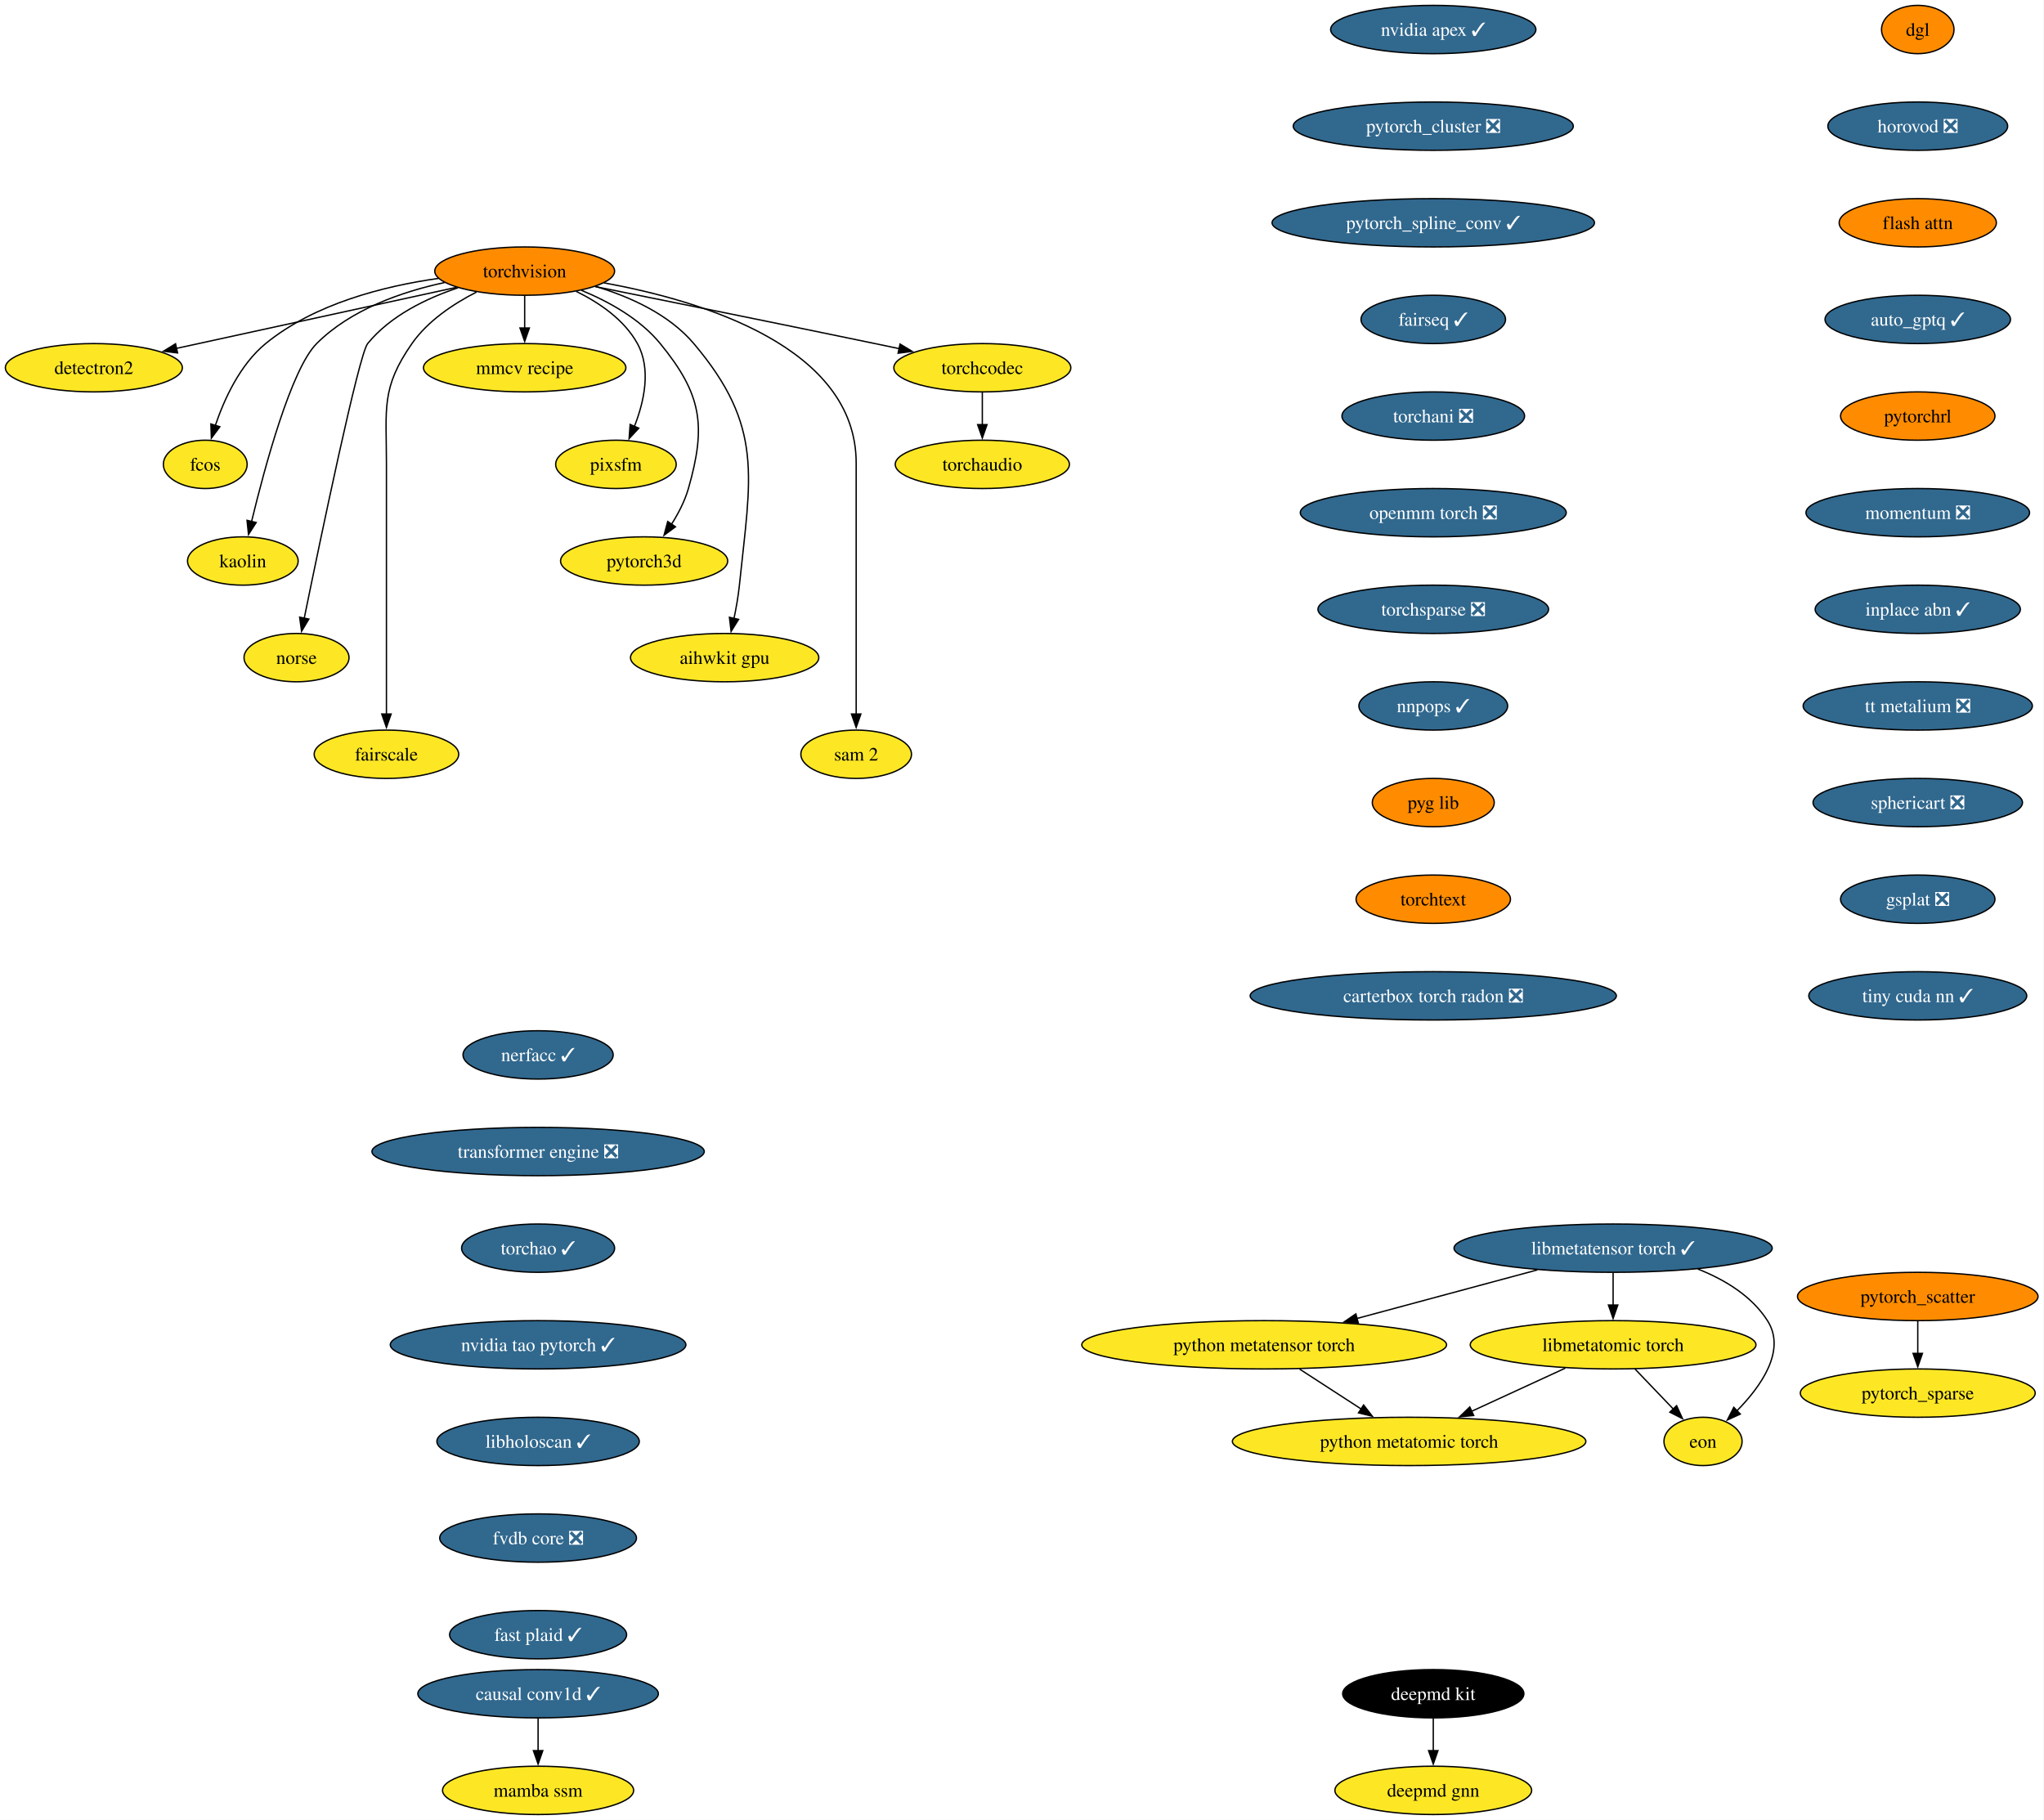
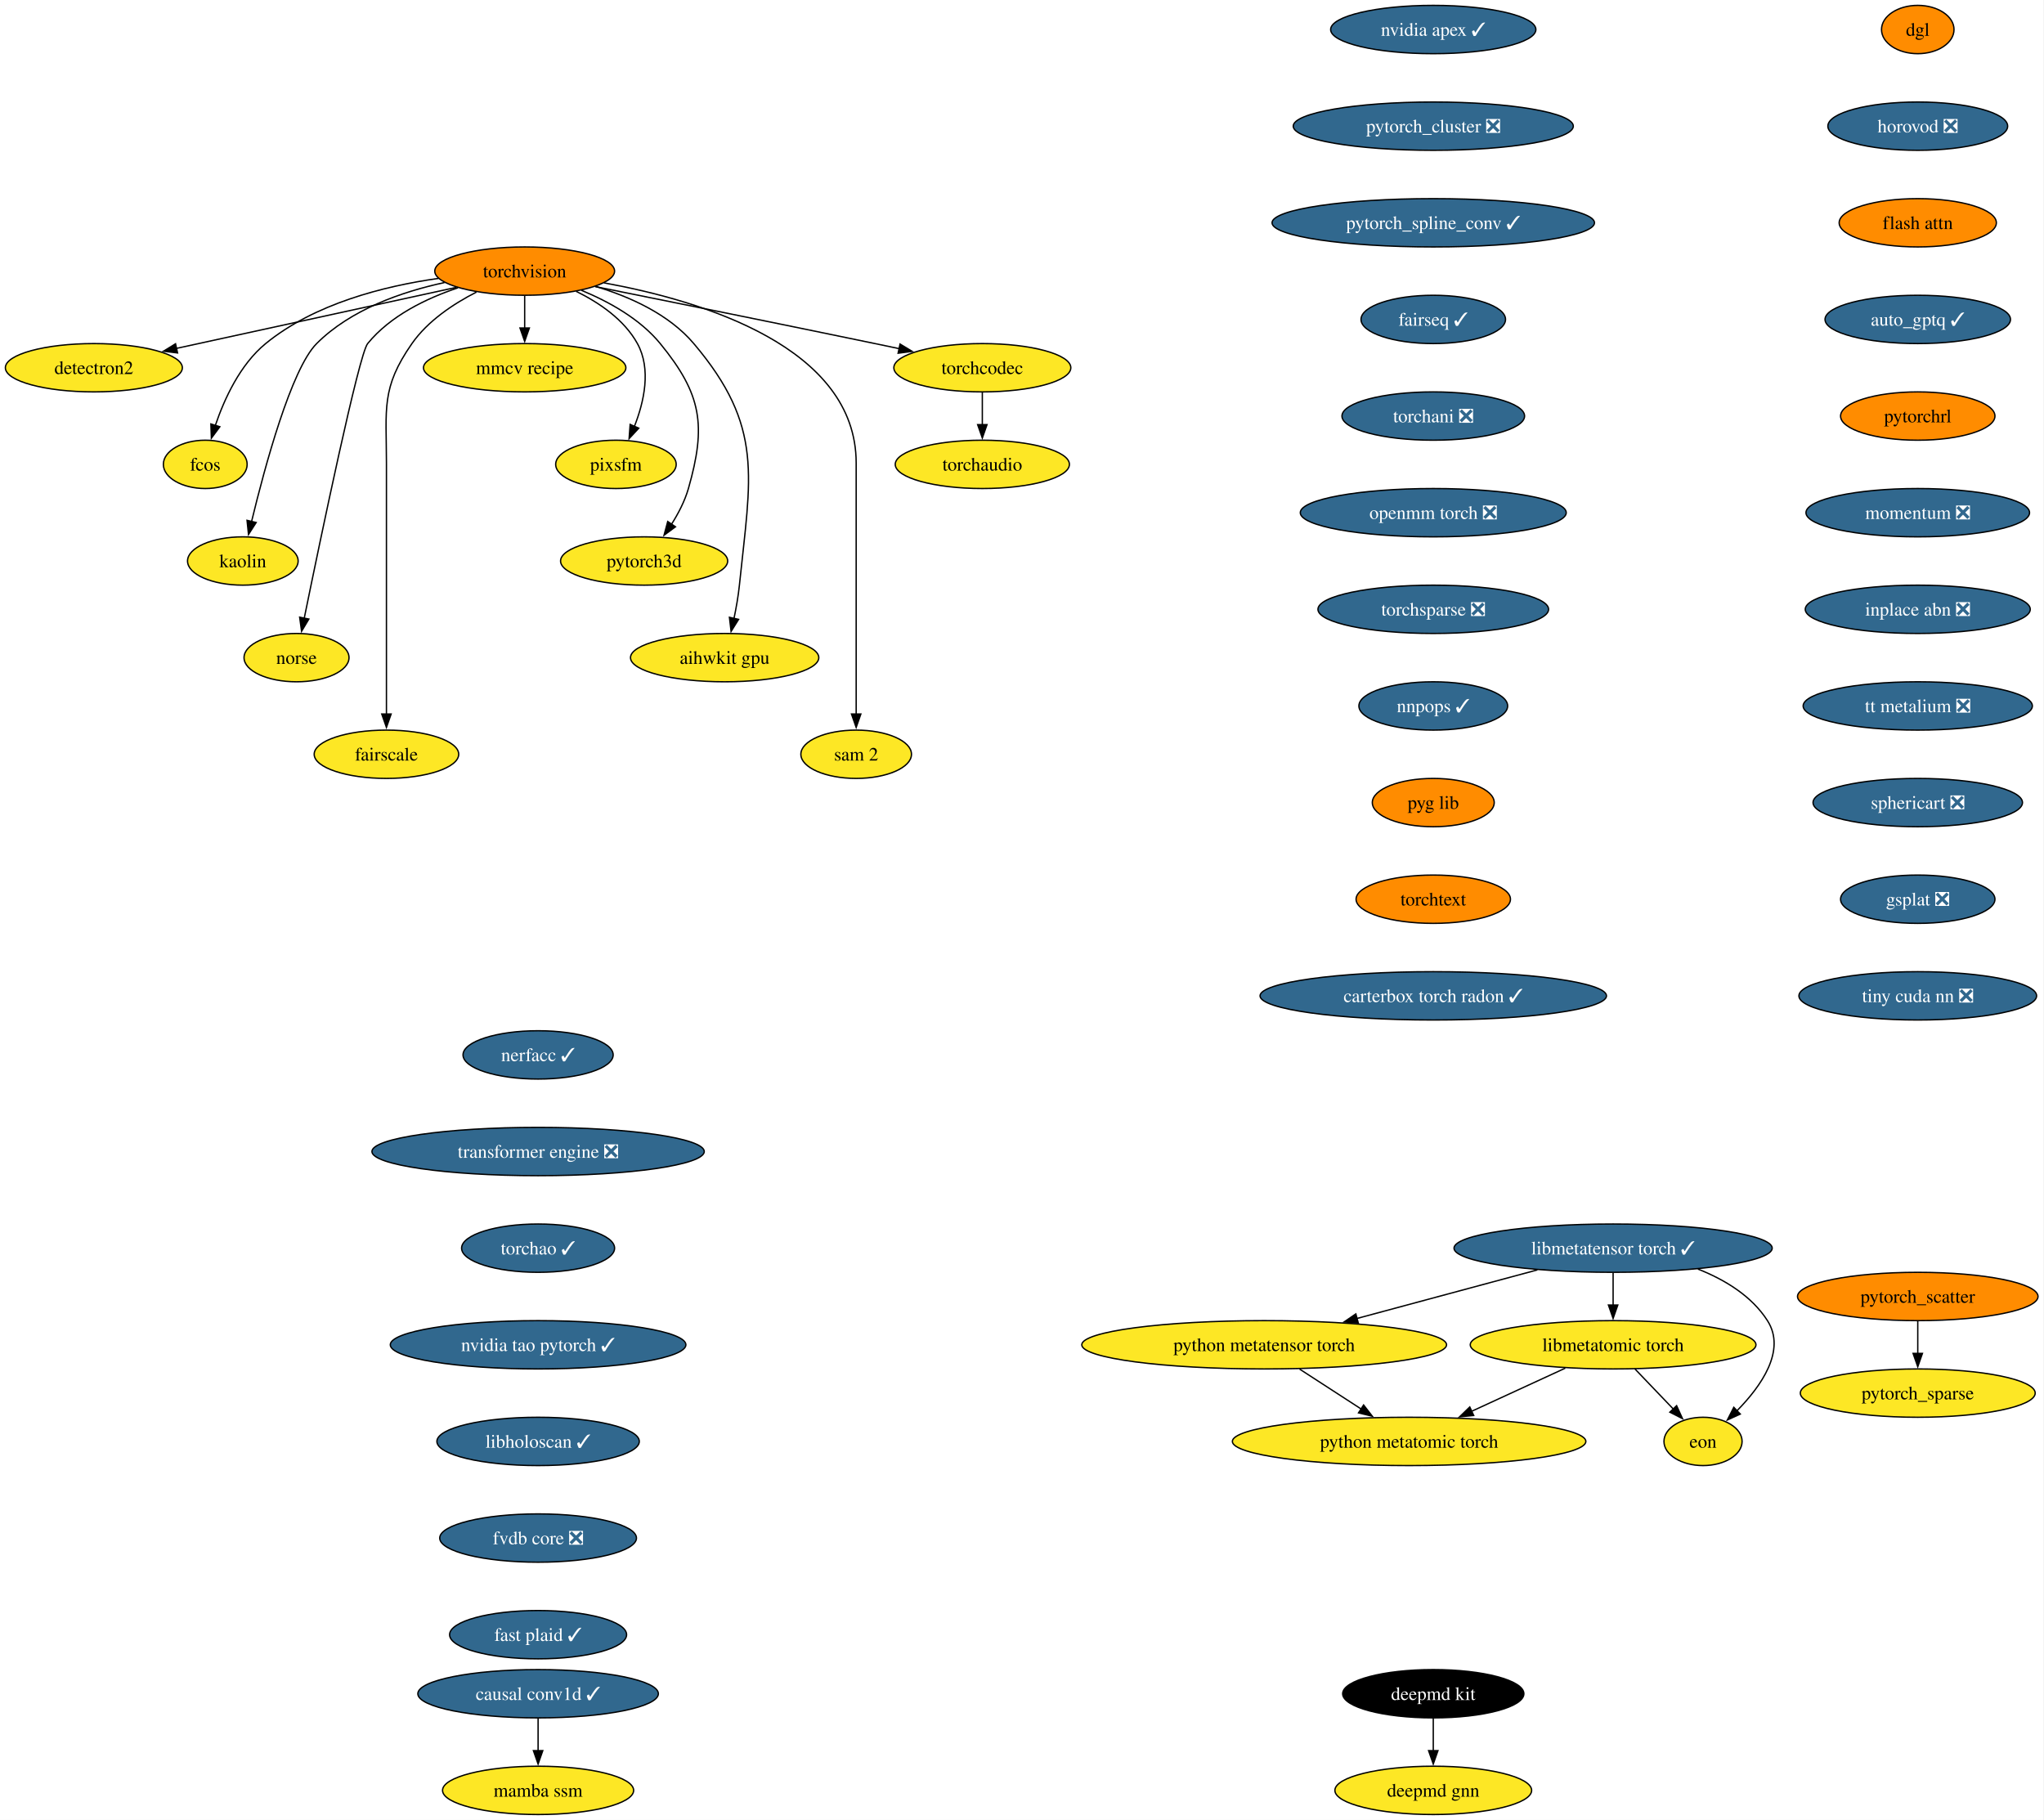
<svg xmlns="http://www.w3.org/2000/svg" xmlns:xlink="http://www.w3.org/1999/xlink" width="1523pt" height="1356pt" viewBox="0.00 0.00 1523.00 1356.00">
  <g id="graph0" class="graph" transform="scale(1 1) rotate(0) translate(4 1352)">
    <polygon fill="white" stroke="none" points="-4,4 -4,-1352 1518.55,-1352 1518.55,4 -4,4" />
    <g id="node1" class="node">
      <g id="a_node1">
        <a xlink:href="https://github.com/conda-forge/torchvision-feedstock" xlink:title="torchvision">
          <ellipse fill="#ff8c00" stroke="black" cx="386.94" cy="-1150" rx="66.99" ry="18" />
          <text xml:space="preserve" text-anchor="middle" x="386.94" y="-1145.33" font-family="Times,serif" font-size="14.00">torchvision</text>
        </a>
      </g>
    </g>
    <g id="node2" class="node">
      <g id="a_node2">
        <a xlink:href="https://github.com/conda-forge/detectron2-feedstock" xlink:title="detectron2">
          <ellipse fill="#fde725" stroke="black" cx="65.94" cy="-1078" rx="65.94" ry="18" />
          <text xml:space="preserve" text-anchor="middle" x="65.94" y="-1073.33" font-family="Times,serif" font-size="14.00">detectron2</text>
        </a>
      </g>
    </g>
    <g id="edge1" class="edge">
      <path fill="none" stroke="black" d="M336.08,-1137.91C279.41,-1125.55 187.81,-1105.58 127.23,-1092.37" />
      <polygon fill="black" stroke="black" points="128.3,-1089.02 117.78,-1090.3 126.8,-1095.85 128.3,-1089.02" />
    </g>
    <g id="node3" class="node">
      <g id="a_node3">
        <a xlink:href="https://github.com/conda-forge/fcos-feedstock" xlink:title="fcos">
          <ellipse fill="#fde725" stroke="black" cx="148.94" cy="-1006" rx="31.22" ry="18" />
          <text xml:space="preserve" text-anchor="middle" x="148.94" y="-1001.33" font-family="Times,serif" font-size="14.00">fcos</text>
        </a>
      </g>
    </g>
    <g id="edge2" class="edge">
      <path fill="none" stroke="black" d="M322.69,-1144.57C281.94,-1138.81 230.26,-1125.69 193.94,-1096 174.89,-1080.43 163.12,-1054.72 156.42,-1034.93" />
      <polygon fill="black" stroke="black" points="159.81,-1034.03 153.5,-1025.52 153.13,-1036.11 159.81,-1034.03" />
    </g>
    <g id="node4" class="node">
      <g id="a_node4">
        <a xlink:href="https://github.com/conda-forge/kaolin-feedstock" xlink:title="kaolin">
          <ellipse fill="#fde725" stroke="black" cx="176.94" cy="-934" rx="41.21" ry="18" />
          <text xml:space="preserve" text-anchor="middle" x="176.94" y="-929.33" font-family="Times,serif" font-size="14.00">kaolin</text>
        </a>
      </g>
    </g>
    <g id="edge3" class="edge">
      <path fill="none" stroke="black" d="M327.22,-1141.48C295.22,-1134.58 257.27,-1121.34 231.94,-1096 213.03,-1077.08 193.34,-1004.34 183.45,-963.41" />
      <polygon fill="black" stroke="black" points="186.88,-962.69 181.16,-953.77 180.07,-964.31 186.88,-962.69" />
    </g>
    <g id="node5" class="node">
      <g id="a_node5">
        <a xlink:href="https://github.com/conda-forge/norse-feedstock" xlink:title="norse">
          <ellipse fill="#fde725" stroke="black" cx="216.94" cy="-862" rx="39.11" ry="18" />
          <text xml:space="preserve" text-anchor="middle" x="216.94" y="-857.33" font-family="Times,serif" font-size="14.00">norse</text>
        </a>
      </g>
    </g>
    <g id="edge4" class="edge">
      <path fill="none" stroke="black" d="M337.29,-1137.57C313.63,-1129.67 286.86,-1116.73 269.94,-1096 263.41,-1088 234.94,-951.35 222.64,-891.12" />
      <polygon fill="black" stroke="black" points="226.13,-890.74 220.71,-881.64 219.28,-892.14 226.13,-890.74" />
    </g>
    <g id="node6" class="node">
      <g id="a_node6">
        <a xlink:href="https://github.com/conda-forge/fairscale-feedstock" xlink:title="fairscale">
          <ellipse fill="#fde725" stroke="black" cx="283.94" cy="-790" rx="53.84" ry="18" />
          <text xml:space="preserve" text-anchor="middle" x="283.94" y="-785.33" font-family="Times,serif" font-size="14.00">fairscale</text>
        </a>
      </g>
    </g>
    <g id="edge5" class="edge">
      <path fill="none" stroke="black" d="M351.03,-1134.39C333.98,-1125.68 314.78,-1112.97 302.94,-1096 279.8,-1062.83 283.94,-1047.45 283.94,-1007 283.94,-1007 283.94,-1007 283.94,-933 283.94,-893.74 283.94,-848.38 283.94,-819.69" />
      <polygon fill="black" stroke="black" points="287.44,-820 283.94,-810 280.44,-820 287.44,-820" />
    </g>
    <g id="node7" class="node">
      <g id="a_node7">
        <a xlink:href="https://github.com/conda-forge/mmcv-recipe-feedstock" xlink:title="mmcv recipe">
          <ellipse fill="#fde725" stroke="black" cx="386.94" cy="-1078" rx="75.41" ry="18" />
          <text xml:space="preserve" text-anchor="middle" x="386.94" y="-1073.33" font-family="Times,serif" font-size="14.00">mmcv recipe</text>
        </a>
      </g>
    </g>
    <g id="edge6" class="edge">
      <path fill="none" stroke="black" d="M386.94,-1131.7C386.94,-1124.41 386.94,-1115.73 386.94,-1107.54" />
      <polygon fill="black" stroke="black" points="390.44,-1107.62 386.94,-1097.62 383.44,-1107.62 390.44,-1107.62" />
    </g>
    <g id="node8" class="node">
      <g id="a_node8">
        <a xlink:href="https://github.com/conda-forge/pixsfm-feedstock" xlink:title="pixsfm">
          <ellipse fill="#fde725" stroke="black" cx="454.94" cy="-1006" rx="44.9" ry="18" />
          <text xml:space="preserve" text-anchor="middle" x="454.94" y="-1001.33" font-family="Times,serif" font-size="14.00">pixsfm</text>
        </a>
      </g>
    </g>
    <g id="edge7" class="edge">
      <path fill="none" stroke="black" d="M425.29,-1134.93C442.5,-1126.47 461.11,-1113.82 470.94,-1096 481.41,-1077.01 475.92,-1052.61 468.65,-1034.16" />
      <polygon fill="black" stroke="black" points="471.95,-1032.96 464.75,-1025.19 465.53,-1035.76 471.95,-1032.96" />
    </g>
    <g id="node9" class="node">
      <g id="a_node9">
        <a xlink:href="https://github.com/conda-forge/pytorch3d-feedstock" xlink:title="pytorch3d">
          <ellipse fill="#fde725" stroke="black" cx="475.94" cy="-934" rx="62.26" ry="18" />
          <text xml:space="preserve" text-anchor="middle" x="475.94" y="-929.33" font-family="Times,serif" font-size="14.00">pytorch3d</text>
        </a>
      </g>
    </g>
    <g id="edge8" class="edge">
      <path fill="none" stroke="black" d="M429.17,-1135.7C449.57,-1127.29 472.83,-1114.47 487.94,-1096 518.9,-1058.15 522.38,-1035.02 508.94,-988 506.27,-978.66 501.43,-969.37 496.26,-961.24" />
      <polygon fill="black" stroke="black" points="499.31,-959.49 490.78,-953.21 493.53,-963.44 499.31,-959.49" />
    </g>
    <g id="node10" class="node">
      <g id="a_node10">
        <a xlink:href="https://github.com/conda-forge/aihwkit-gpu-feedstock" xlink:title="aihwkit gpu">
          <ellipse fill="#fde725" stroke="black" cx="535.94" cy="-862" rx="70.15" ry="18" />
          <text xml:space="preserve" text-anchor="middle" x="535.94" y="-857.33" font-family="Times,serif" font-size="14.00">aihwkit gpu</text>
        </a>
      </g>
    </g>
    <g id="edge9" class="edge">
      <path fill="none" stroke="black" d="M439.63,-1138.62C465.23,-1130.96 494.39,-1117.92 512.94,-1096 565.53,-1033.85 555.26,-996.99 546.94,-916 546.1,-907.83 544.55,-899.07 542.88,-891.07" />
      <polygon fill="black" stroke="black" points="546.34,-890.51 540.74,-881.52 539.51,-892.05 546.34,-890.51" />
    </g>
    <g id="node11" class="node">
      <g id="a_node11">
        <a xlink:href="https://github.com/conda-forge/sam-2-feedstock" xlink:title="sam 2">
          <ellipse fill="#fde725" stroke="black" cx="633.94" cy="-790" rx="41.21" ry="18" />
          <text xml:space="preserve" text-anchor="middle" x="633.94" y="-785.33" font-family="Times,serif" font-size="14.00">sam 2</text>
        </a>
      </g>
    </g>
    <g id="edge10" class="edge">
      <path fill="none" stroke="black" d="M446.1,-1141.23C519.17,-1127.94 633.94,-1093.31 633.94,-1007 633.94,-1007 633.94,-1007 633.94,-933 633.94,-893.74 633.94,-848.38 633.94,-819.69" />
      <polygon fill="black" stroke="black" points="637.44,-820 633.94,-810 630.44,-820 637.44,-820" />
    </g>
    <g id="node12" class="node">
      <g id="a_node12">
        <a xlink:href="https://github.com/conda-forge/torchcodec-feedstock" xlink:title="torchcodec">
          <ellipse fill="#fde725" stroke="black" cx="727.94" cy="-1078" rx="65.94" ry="18" />
          <text xml:space="preserve" text-anchor="middle" x="727.94" y="-1073.33" font-family="Times,serif" font-size="14.00">torchcodec</text>
        </a>
      </g>
    </g>
    <g id="edge11" class="edge">
      <path fill="none" stroke="black" d="M439.46,-1138.48C492.19,-1127.88 575.73,-1111 647.94,-1096 653.85,-1094.77 660,-1093.48 666.15,-1092.19" />
      <polygon fill="black" stroke="black" points="666.63,-1095.66 675.69,-1090.17 665.18,-1088.82 666.63,-1095.66" />
    </g>
    <g id="node13" class="node">
      <g id="a_node13">
        <a xlink:href="https://github.com/conda-forge/torchaudio-feedstock" xlink:title="torchaudio">
          <ellipse fill="#fde725" stroke="black" cx="727.94" cy="-1006" rx="64.89" ry="18" />
          <text xml:space="preserve" text-anchor="middle" x="727.94" y="-1001.33" font-family="Times,serif" font-size="14.00">torchaudio</text>
        </a>
      </g>
    </g>
    <g id="edge12" class="edge">
      <path fill="none" stroke="black" d="M727.94,-1059.7C727.94,-1052.41 727.94,-1043.73 727.94,-1035.54" />
      <polygon fill="black" stroke="black" points="731.44,-1035.62 727.94,-1025.62 724.44,-1035.62 731.44,-1035.62" />
    </g>
    <g id="node14" class="node">
      <g id="a_node14">
        <a xlink:href="https://github.com/conda-forge/deepmd-kit-feedstock" xlink:title="deepmd kit">
          <ellipse fill="#000000" stroke="black" cx="1063.94" cy="-90" rx="67.52" ry="18" />
          <text xml:space="preserve" text-anchor="middle" x="1063.94" y="-85.33" font-family="Times,serif" font-size="14.00" fill="white">deepmd kit</text>
        </a>
      </g>
    </g>
    <g id="node15" class="node">
      <g id="a_node15">
        <a xlink:href="https://github.com/conda-forge/deepmd-gnn-feedstock" xlink:title="deepmd gnn">
          <ellipse fill="#fde725" stroke="black" cx="1063.94" cy="-18" rx="73.3" ry="18" />
          <text xml:space="preserve" text-anchor="middle" x="1063.94" y="-13.32" font-family="Times,serif" font-size="14.00">deepmd gnn</text>
        </a>
      </g>
    </g>
    <g id="edge13" class="edge">
      <path fill="none" stroke="black" d="M1063.94,-71.7C1063.94,-64.41 1063.94,-55.73 1063.94,-47.54" />
      <polygon fill="black" stroke="black" points="1067.44,-47.62 1063.94,-37.62 1060.44,-47.62 1067.44,-47.62" />
    </g>
    <g id="node16" class="node">
      <g id="a_node16">
        <a xlink:href="https://github.com/conda-forge/nvidia-apex-feedstock/pull/70" xlink:title="nvidia apex ✓">
          <ellipse fill="#31688e" stroke="black" cx="1063.94" cy="-1330" rx="76.46" ry="18" />
          <text xml:space="preserve" text-anchor="middle" x="1063.94" y="-1325.33" font-family="Times,serif" font-size="14.00" fill="white">nvidia apex ✓</text>
        </a>
      </g>
    </g>
    <g id="node17" class="node">
      <g id="a_node17">
        <a xlink:href="https://github.com/conda-forge/pytorch_cluster-feedstock/pull/71" xlink:title="pytorch_cluster ❎">
          <ellipse fill="#31688e" stroke="black" cx="1063.94" cy="-1258" rx="104.35" ry="18" />
          <text xml:space="preserve" text-anchor="middle" x="1063.94" y="-1253.33" font-family="Times,serif" font-size="14.00" fill="white">pytorch_cluster ❎</text>
        </a>
      </g>
    </g>
    <g id="node18" class="node">
      <g id="a_node18">
        <a xlink:href="https://github.com/conda-forge/pytorch_spline_conv-feedstock/pull/53" xlink:title="pytorch_spline_conv ✓">
          <ellipse fill="#31688e" stroke="black" cx="1063.94" cy="-1186" rx="120.13" ry="18" />
          <text xml:space="preserve" text-anchor="middle" x="1063.94" y="-1181.33" font-family="Times,serif" font-size="14.00" fill="white">pytorch_spline_conv ✓</text>
        </a>
      </g>
    </g>
    <g id="node21" class="node">
      <g id="a_node21">
        <a xlink:href="https://github.com/conda-forge/fairseq-feedstock/pull/51" xlink:title="fairseq ✓">
          <ellipse fill="#31688e" stroke="black" cx="1063.94" cy="-1114" rx="53.84" ry="18" />
          <text xml:space="preserve" text-anchor="middle" x="1063.94" y="-1109.33" font-family="Times,serif" font-size="14.00" fill="white">fairseq ✓</text>
        </a>
      </g>
    </g>
    <g id="node19" class="node">
      <g id="a_node19">
        <a xlink:href="https://github.com/conda-forge/pytorch_scatter-feedstock" xlink:title="pytorch_scatter">
          <ellipse fill="#ff8c00" stroke="black" cx="1424.94" cy="-386" rx="89.61" ry="18" />
          <text xml:space="preserve" text-anchor="middle" x="1424.94" y="-381.32" font-family="Times,serif" font-size="14.00">pytorch_scatter</text>
        </a>
      </g>
    </g>
    <g id="node20" class="node">
      <g id="a_node20">
        <a xlink:href="https://github.com/conda-forge/pytorch_sparse-feedstock" xlink:title="pytorch_sparse">
          <ellipse fill="#fde725" stroke="black" cx="1424.94" cy="-314" rx="87.51" ry="18" />
          <text xml:space="preserve" text-anchor="middle" x="1424.94" y="-309.32" font-family="Times,serif" font-size="14.00">pytorch_sparse</text>
        </a>
      </g>
    </g>
    <g id="edge16" class="edge">
      <path fill="none" stroke="black" d="M1424.94,-367.7C1424.94,-360.41 1424.94,-351.73 1424.94,-343.54" />
      <polygon fill="black" stroke="black" points="1428.44,-343.62 1424.94,-333.62 1421.44,-343.62 1428.44,-343.62" />
    </g>
    <g id="node22" class="node">
      <g id="a_node22">
        <a xlink:href="https://github.com/conda-forge/torchani-feedstock/pull/71" xlink:title="torchani ❎">
          <ellipse fill="#31688e" stroke="black" cx="1063.94" cy="-1042" rx="68.04" ry="18" />
          <text xml:space="preserve" text-anchor="middle" x="1063.94" y="-1037.33" font-family="Times,serif" font-size="14.00" fill="white">torchani ❎</text>
        </a>
      </g>
    </g>
    <g id="node23" class="node">
      <g id="a_node23">
        <a xlink:href="https://github.com/conda-forge/openmm-torch-feedstock/pull/78" xlink:title="openmm torch ❎">
          <ellipse fill="#31688e" stroke="black" cx="1063.94" cy="-970" rx="99.08" ry="18" />
          <text xml:space="preserve" text-anchor="middle" x="1063.94" y="-965.33" font-family="Times,serif" font-size="14.00" fill="white">openmm torch ❎</text>
        </a>
      </g>
    </g>
    <g id="node24" class="node">
      <g id="a_node24">
        <a xlink:href="https://github.com/conda-forge/torchsparse-feedstock/pull/49" xlink:title="torchsparse ❎">
          <ellipse fill="#31688e" stroke="black" cx="1063.94" cy="-898" rx="85.93" ry="18" />
          <text xml:space="preserve" text-anchor="middle" x="1063.94" y="-893.33" font-family="Times,serif" font-size="14.00" fill="white">torchsparse ❎</text>
        </a>
      </g>
    </g>
    <g id="node25" class="node">
      <g id="a_node25">
        <a xlink:href="https://github.com/conda-forge/nnpops-feedstock/pull/58" xlink:title="nnpops ✓">
          <ellipse fill="#31688e" stroke="black" cx="1063.94" cy="-826" rx="55.42" ry="18" />
          <text xml:space="preserve" text-anchor="middle" x="1063.94" y="-821.33" font-family="Times,serif" font-size="14.00" fill="white">nnpops ✓</text>
        </a>
      </g>
    </g>
    <g id="node26" class="node">
      <g id="a_node26">
        <a xlink:href="https://github.com/conda-forge/pyg-lib-feedstock" xlink:title="pyg lib">
          <ellipse fill="#ff8c00" stroke="black" cx="1063.94" cy="-754" rx="45.42" ry="18" />
          <text xml:space="preserve" text-anchor="middle" x="1063.94" y="-749.33" font-family="Times,serif" font-size="14.00">pyg lib</text>
        </a>
      </g>
    </g>
    <g id="node27" class="node">
      <g id="a_node27">
        <a xlink:href="https://github.com/conda-forge/torchtext-feedstock" xlink:title="torchtext">
          <ellipse fill="#ff8c00" stroke="black" cx="1063.94" cy="-682" rx="57.52" ry="18" />
          <text xml:space="preserve" text-anchor="middle" x="1063.94" y="-677.33" font-family="Times,serif" font-size="14.00">torchtext</text>
        </a>
      </g>
    </g>
    <g id="node28" class="node">
      <g id="a_node28">
-         <a xlink:href="https://github.com/conda-forge/carterbox-torch-radon-feedstock/pull/30" xlink:title="carterbox torch radon ❎">
-           <ellipse fill="#31688e" stroke="black" cx="1063.94" cy="-610" rx="136.44" ry="18" />
-           <text xml:space="preserve" text-anchor="middle" x="1063.94" y="-605.33" font-family="Times,serif" font-size="14.00" fill="white">carterbox torch radon ❎</text>
+         <a xlink:href="https://github.com/conda-forge/carterbox-torch-radon-feedstock/pull/30" xlink:title="carterbox torch radon ✓">
+           <ellipse fill="#31688e" stroke="black" cx="1063.94" cy="-610" rx="129.07" ry="18" />
+           <text xml:space="preserve" text-anchor="middle" x="1063.94" y="-605.33" font-family="Times,serif" font-size="14.00" fill="white">carterbox torch radon ✓</text>
        </a>
      </g>
    </g>
    <g id="node29" class="node">
      <g id="a_node29">
        <a xlink:href="https://github.com/conda-forge/dgl-feedstock" xlink:title="dgl">
          <ellipse fill="#ff8c00" stroke="black" cx="1424.94" cy="-1330" rx="27.01" ry="18" />
          <text xml:space="preserve" text-anchor="middle" x="1424.94" y="-1325.33" font-family="Times,serif" font-size="14.00">dgl</text>
        </a>
      </g>
    </g>
    <g id="node30" class="node">
      <g id="a_node30">
        <a xlink:href="https://github.com/conda-forge/horovod-feedstock/pull/48" xlink:title="horovod ❎">
          <ellipse fill="#31688e" stroke="black" cx="1424.94" cy="-1258" rx="66.99" ry="18" />
          <text xml:space="preserve" text-anchor="middle" x="1424.94" y="-1253.33" font-family="Times,serif" font-size="14.00" fill="white">horovod ❎</text>
        </a>
      </g>
    </g>
    <g id="node31" class="node">
      <g id="a_node31">
        <a xlink:href="https://github.com/conda-forge/flash-attn-feedstock" xlink:title="flash attn">
          <ellipse fill="#ff8c00" stroke="black" cx="1424.94" cy="-1186" rx="58.57" ry="18" />
          <text xml:space="preserve" text-anchor="middle" x="1424.94" y="-1181.33" font-family="Times,serif" font-size="14.00">flash attn</text>
        </a>
      </g>
    </g>
    <g id="node32" class="node">
      <g id="a_node32">
        <a xlink:href="https://github.com/conda-forge/auto_gptq-feedstock/pull/25" xlink:title="auto_gptq ✓">
          <ellipse fill="#31688e" stroke="black" cx="1424.94" cy="-1114" rx="69.1" ry="18" />
          <text xml:space="preserve" text-anchor="middle" x="1424.94" y="-1109.33" font-family="Times,serif" font-size="14.00" fill="white">auto_gptq ✓</text>
        </a>
      </g>
    </g>
    <g id="node33" class="node">
      <g id="a_node33">
        <a xlink:href="https://github.com/conda-forge/pytorchrl-feedstock" xlink:title="pytorchrl">
          <ellipse fill="#ff8c00" stroke="black" cx="1424.94" cy="-1042" rx="57.52" ry="18" />
          <text xml:space="preserve" text-anchor="middle" x="1424.94" y="-1037.33" font-family="Times,serif" font-size="14.00">pytorchrl</text>
        </a>
      </g>
    </g>
    <g id="node39" class="node">
      <g id="a_node39">
        <a xlink:href="https://github.com/conda-forge/momentum-feedstock/pull/306" xlink:title="momentum ❎">
          <ellipse fill="#31688e" stroke="black" cx="1424.94" cy="-970" rx="83.3" ry="18" />
          <text xml:space="preserve" text-anchor="middle" x="1424.94" y="-965.33" font-family="Times,serif" font-size="14.00" fill="white">momentum ❎</text>
        </a>
      </g>
    </g>
    <g id="node34" class="node">
      <g id="a_node34">
        <a xlink:href="https://github.com/conda-forge/libmetatensor-torch-feedstock/pull/44" xlink:title="libmetatensor torch ✓">
          <ellipse fill="#31688e" stroke="black" cx="1197.94" cy="-422" rx="118.55" ry="18" />
          <text xml:space="preserve" text-anchor="middle" x="1197.94" y="-417.32" font-family="Times,serif" font-size="14.00" fill="white">libmetatensor torch ✓</text>
        </a>
      </g>
    </g>
    <g id="node35" class="node">
      <g id="a_node35">
        <a xlink:href="https://github.com/conda-forge/python-metatensor-torch-feedstock" xlink:title="python metatensor torch">
          <ellipse fill="#fde725" stroke="black" cx="937.94" cy="-350" rx="135.91" ry="18" />
          <text xml:space="preserve" text-anchor="middle" x="937.94" y="-345.32" font-family="Times,serif" font-size="14.00">python metatensor torch</text>
        </a>
      </g>
    </g>
    <g id="edge29" class="edge">
      <path fill="none" stroke="black" d="M1141.52,-405.81C1102.04,-395.18 1049.05,-380.91 1007.03,-369.6" />
      <polygon fill="black" stroke="black" points="1008.07,-366.26 997.51,-367.04 1006.25,-373.02 1008.07,-366.26" />
    </g>
    <g id="node36" class="node">
      <g id="a_node36">
        <a xlink:href="https://github.com/conda-forge/libmetatomic-torch-feedstock" xlink:title="libmetatomic torch">
          <ellipse fill="#fde725" stroke="black" cx="1197.94" cy="-350" rx="106.45" ry="18" />
          <text xml:space="preserve" text-anchor="middle" x="1197.94" y="-345.32" font-family="Times,serif" font-size="14.00">libmetatomic torch</text>
        </a>
      </g>
    </g>
    <g id="edge30" class="edge">
      <path fill="none" stroke="black" d="M1197.94,-403.7C1197.94,-396.41 1197.94,-387.73 1197.94,-379.54" />
      <polygon fill="black" stroke="black" points="1201.44,-379.62 1197.94,-369.62 1194.44,-379.62 1201.44,-379.62" />
    </g>
    <g id="node37" class="node">
      <g id="a_node37">
        <a xlink:href="https://github.com/conda-forge/eon-feedstock" xlink:title="eon">
          <ellipse fill="#fde725" stroke="black" cx="1264.94" cy="-278" rx="29.11" ry="18" />
          <text xml:space="preserve" text-anchor="middle" x="1264.94" y="-273.32" font-family="Times,serif" font-size="14.00">eon</text>
        </a>
      </g>
    </g>
    <g id="edge31" class="edge">
      <path fill="none" stroke="black" d="M1261.1,-406.45C1281.15,-398.53 1301.15,-386.42 1312.94,-368 1327.14,-345.82 1308.21,-319.07 1290.11,-300.72" />
      <polygon fill="black" stroke="black" points="1292.71,-298.37 1283.06,-293.98 1287.86,-303.42 1292.71,-298.37" />
    </g>
    <g id="node38" class="node">
      <g id="a_node38">
        <a xlink:href="https://github.com/conda-forge/python-metatomic-torch-feedstock" xlink:title="python metatomic torch">
          <ellipse fill="#fde725" stroke="black" cx="1045.94" cy="-278" rx="131.7" ry="18" />
          <text xml:space="preserve" text-anchor="middle" x="1045.94" y="-273.32" font-family="Times,serif" font-size="14.00">python metatomic torch</text>
        </a>
      </g>
    </g>
    <g id="edge32" class="edge">
      <path fill="none" stroke="black" d="M964.36,-331.88C978.19,-322.91 995.32,-311.81 1010.31,-302.09" />
      <polygon fill="black" stroke="black" points="1012.03,-305.15 1018.52,-296.77 1008.23,-299.27 1012.03,-305.15" />
    </g>
    <g id="edge33" class="edge">
      <path fill="none" stroke="black" d="M1214.16,-332.05C1222.78,-323.04 1233.52,-311.83 1242.89,-302.04" />
      <polygon fill="black" stroke="black" points="1245.26,-304.63 1249.64,-294.98 1240.2,-299.79 1245.26,-304.63" />
    </g>
    <g id="edge34" class="edge">
      <path fill="none" stroke="black" d="M1162.3,-332.59C1141.47,-322.99 1114.94,-310.78 1092.47,-300.43" />
      <polygon fill="black" stroke="black" points="1094.07,-297.31 1083.52,-296.31 1091.14,-303.67 1094.07,-297.31" />
    </g>
    <g id="node40" class="node">
      <g id="a_node40">
-         <a xlink:href="https://github.com/conda-forge/inplace-abn-feedstock/pull/30" xlink:title="inplace abn ✓">
-           <ellipse fill="#31688e" stroke="black" cx="1424.94" cy="-898" rx="76.46" ry="18" />
-           <text xml:space="preserve" text-anchor="middle" x="1424.94" y="-893.33" font-family="Times,serif" font-size="14.00" fill="white">inplace abn ✓</text>
+         <a xlink:href="https://github.com/conda-forge/inplace-abn-feedstock/pull/30" xlink:title="inplace abn ❎">
+           <ellipse fill="#31688e" stroke="black" cx="1424.94" cy="-898" rx="83.83" ry="18" />
+           <text xml:space="preserve" text-anchor="middle" x="1424.94" y="-893.33" font-family="Times,serif" font-size="14.00" fill="white">inplace abn ❎</text>
        </a>
      </g>
    </g>
    <g id="node41" class="node">
      <g id="a_node41">
        <a xlink:href="https://github.com/conda-forge/tt-metalium-feedstock/pull/25" xlink:title="tt metalium ❎">
          <ellipse fill="#31688e" stroke="black" cx="1424.94" cy="-826" rx="85.41" ry="18" />
          <text xml:space="preserve" text-anchor="middle" x="1424.94" y="-821.33" font-family="Times,serif" font-size="14.00" fill="white">tt metalium ❎</text>
        </a>
      </g>
    </g>
    <g id="node42" class="node">
      <g id="a_node42">
        <a xlink:href="https://github.com/conda-forge/sphericart-feedstock/pull/39" xlink:title="sphericart ❎">
          <ellipse fill="#31688e" stroke="black" cx="1424.94" cy="-754" rx="78.04" ry="18" />
          <text xml:space="preserve" text-anchor="middle" x="1424.94" y="-749.33" font-family="Times,serif" font-size="14.00" fill="white">sphericart ❎</text>
        </a>
      </g>
    </g>
    <g id="node43" class="node">
      <g id="a_node43">
        <a xlink:href="https://github.com/conda-forge/gsplat-feedstock/pull/23" xlink:title="gsplat ❎">
          <ellipse fill="#31688e" stroke="black" cx="1424.94" cy="-682" rx="57.52" ry="18" />
          <text xml:space="preserve" text-anchor="middle" x="1424.94" y="-677.33" font-family="Times,serif" font-size="14.00" fill="white">gsplat ❎</text>
        </a>
      </g>
    </g>
    <g id="node44" class="node">
      <g id="a_node44">
-         <a xlink:href="https://github.com/conda-forge/tiny-cuda-nn-feedstock/pull/22" xlink:title="tiny cuda nn ✓">
-           <ellipse fill="#31688e" stroke="black" cx="1424.94" cy="-610" rx="81.2" ry="18" />
-           <text xml:space="preserve" text-anchor="middle" x="1424.94" y="-605.33" font-family="Times,serif" font-size="14.00" fill="white">tiny cuda nn ✓</text>
+         <a xlink:href="https://github.com/conda-forge/tiny-cuda-nn-feedstock/pull/22" xlink:title="tiny cuda nn ❎">
+           <ellipse fill="#31688e" stroke="black" cx="1424.94" cy="-610" rx="88.56" ry="18" />
+           <text xml:space="preserve" text-anchor="middle" x="1424.94" y="-605.33" font-family="Times,serif" font-size="14.00" fill="white">tiny cuda nn ❎</text>
        </a>
      </g>
    </g>
    <g id="node45" class="node">
      <g id="a_node45">
        <a xlink:href="https://github.com/conda-forge/nerfacc-feedstock/pull/16" xlink:title="nerfacc ✓">
          <ellipse fill="#31688e" stroke="black" cx="396.94" cy="-566" rx="55.94" ry="18" />
          <text xml:space="preserve" text-anchor="middle" x="396.94" y="-561.33" font-family="Times,serif" font-size="14.00" fill="white">nerfacc ✓</text>
        </a>
      </g>
    </g>
    <g id="node46" class="node">
      <g id="a_node46">
        <a xlink:href="https://github.com/conda-forge/transformer-engine-feedstock/pull/49" xlink:title="transformer engine ❎">
          <ellipse fill="#31688e" stroke="black" cx="396.94" cy="-494" rx="123.81" ry="18" />
          <text xml:space="preserve" text-anchor="middle" x="396.94" y="-489.32" font-family="Times,serif" font-size="14.00" fill="white">transformer engine ❎</text>
        </a>
      </g>
    </g>
    <g id="node47" class="node">
      <g id="a_node47">
        <a xlink:href="https://github.com/conda-forge/torchao-feedstock/pull/21" xlink:title="torchao ✓">
          <ellipse fill="#31688e" stroke="black" cx="396.94" cy="-422" rx="57" ry="18" />
          <text xml:space="preserve" text-anchor="middle" x="396.94" y="-417.32" font-family="Times,serif" font-size="14.00" fill="white">torchao ✓</text>
        </a>
      </g>
    </g>
    <g id="node50" class="node">
      <g id="a_node50">
        <a xlink:href="https://github.com/conda-forge/nvidia-tao-pytorch-feedstock/pull/11" xlink:title="nvidia tao pytorch ✓">
          <ellipse fill="#31688e" stroke="black" cx="396.94" cy="-350" rx="110.13" ry="18" />
          <text xml:space="preserve" text-anchor="middle" x="396.94" y="-345.32" font-family="Times,serif" font-size="14.00" fill="white">nvidia tao pytorch ✓</text>
        </a>
      </g>
    </g>
    <g id="node48" class="node">
      <g id="a_node48">
        <a xlink:href="https://github.com/conda-forge/causal-conv1d-feedstock/pull/36" xlink:title="causal conv1d ✓">
          <ellipse fill="#31688e" stroke="black" cx="396.94" cy="-90" rx="89.61" ry="18" />
          <text xml:space="preserve" text-anchor="middle" x="396.94" y="-85.33" font-family="Times,serif" font-size="14.00" fill="white">causal conv1d ✓</text>
        </a>
      </g>
    </g>
    <g id="node49" class="node">
      <g id="a_node49">
        <a xlink:href="https://github.com/conda-forge/mamba-ssm-feedstock" xlink:title="mamba ssm">
          <ellipse fill="#fde725" stroke="black" cx="396.94" cy="-18" rx="71.2" ry="18" />
          <text xml:space="preserve" text-anchor="middle" x="396.94" y="-13.32" font-family="Times,serif" font-size="14.00">mamba ssm</text>
        </a>
      </g>
    </g>
    <g id="edge43" class="edge">
      <path fill="none" stroke="black" d="M396.94,-71.7C396.94,-64.41 396.94,-55.73 396.94,-47.54" />
      <polygon fill="black" stroke="black" points="400.44,-47.62 396.94,-37.62 393.44,-47.62 400.44,-47.62" />
    </g>
    <g id="node51" class="node">
      <g id="a_node51">
        <a xlink:href="https://github.com/conda-forge/libholoscan-feedstock/pull/17" xlink:title="libholoscan ✓">
          <ellipse fill="#31688e" stroke="black" cx="396.94" cy="-278" rx="75.41" ry="18" />
          <text xml:space="preserve" text-anchor="middle" x="396.94" y="-273.32" font-family="Times,serif" font-size="14.00" fill="white">libholoscan ✓</text>
        </a>
      </g>
    </g>
    <g id="node52" class="node">
      <g id="a_node52">
        <a xlink:href="https://github.com/conda-forge/fvdb-core-feedstock/pull/40" xlink:title="fvdb core ❎">
          <ellipse fill="#31688e" stroke="black" cx="396.94" cy="-206" rx="73.3" ry="18" />
          <text xml:space="preserve" text-anchor="middle" x="396.94" y="-201.33" font-family="Times,serif" font-size="14.00" fill="white">fvdb core ❎</text>
        </a>
      </g>
    </g>
    <g id="node53" class="node">
      <g id="a_node53">
        <a xlink:href="https://github.com/conda-forge/fast-plaid-feedstock/pull/5" xlink:title="fast plaid ✓">
          <ellipse fill="#31688e" stroke="black" cx="396.94" cy="-134" rx="65.94" ry="18" />
          <text xml:space="preserve" text-anchor="middle" x="396.94" y="-129.32" font-family="Times,serif" font-size="14.00" fill="white">fast plaid ✓</text>
        </a>
      </g>
    </g>
  </g>
</svg>
